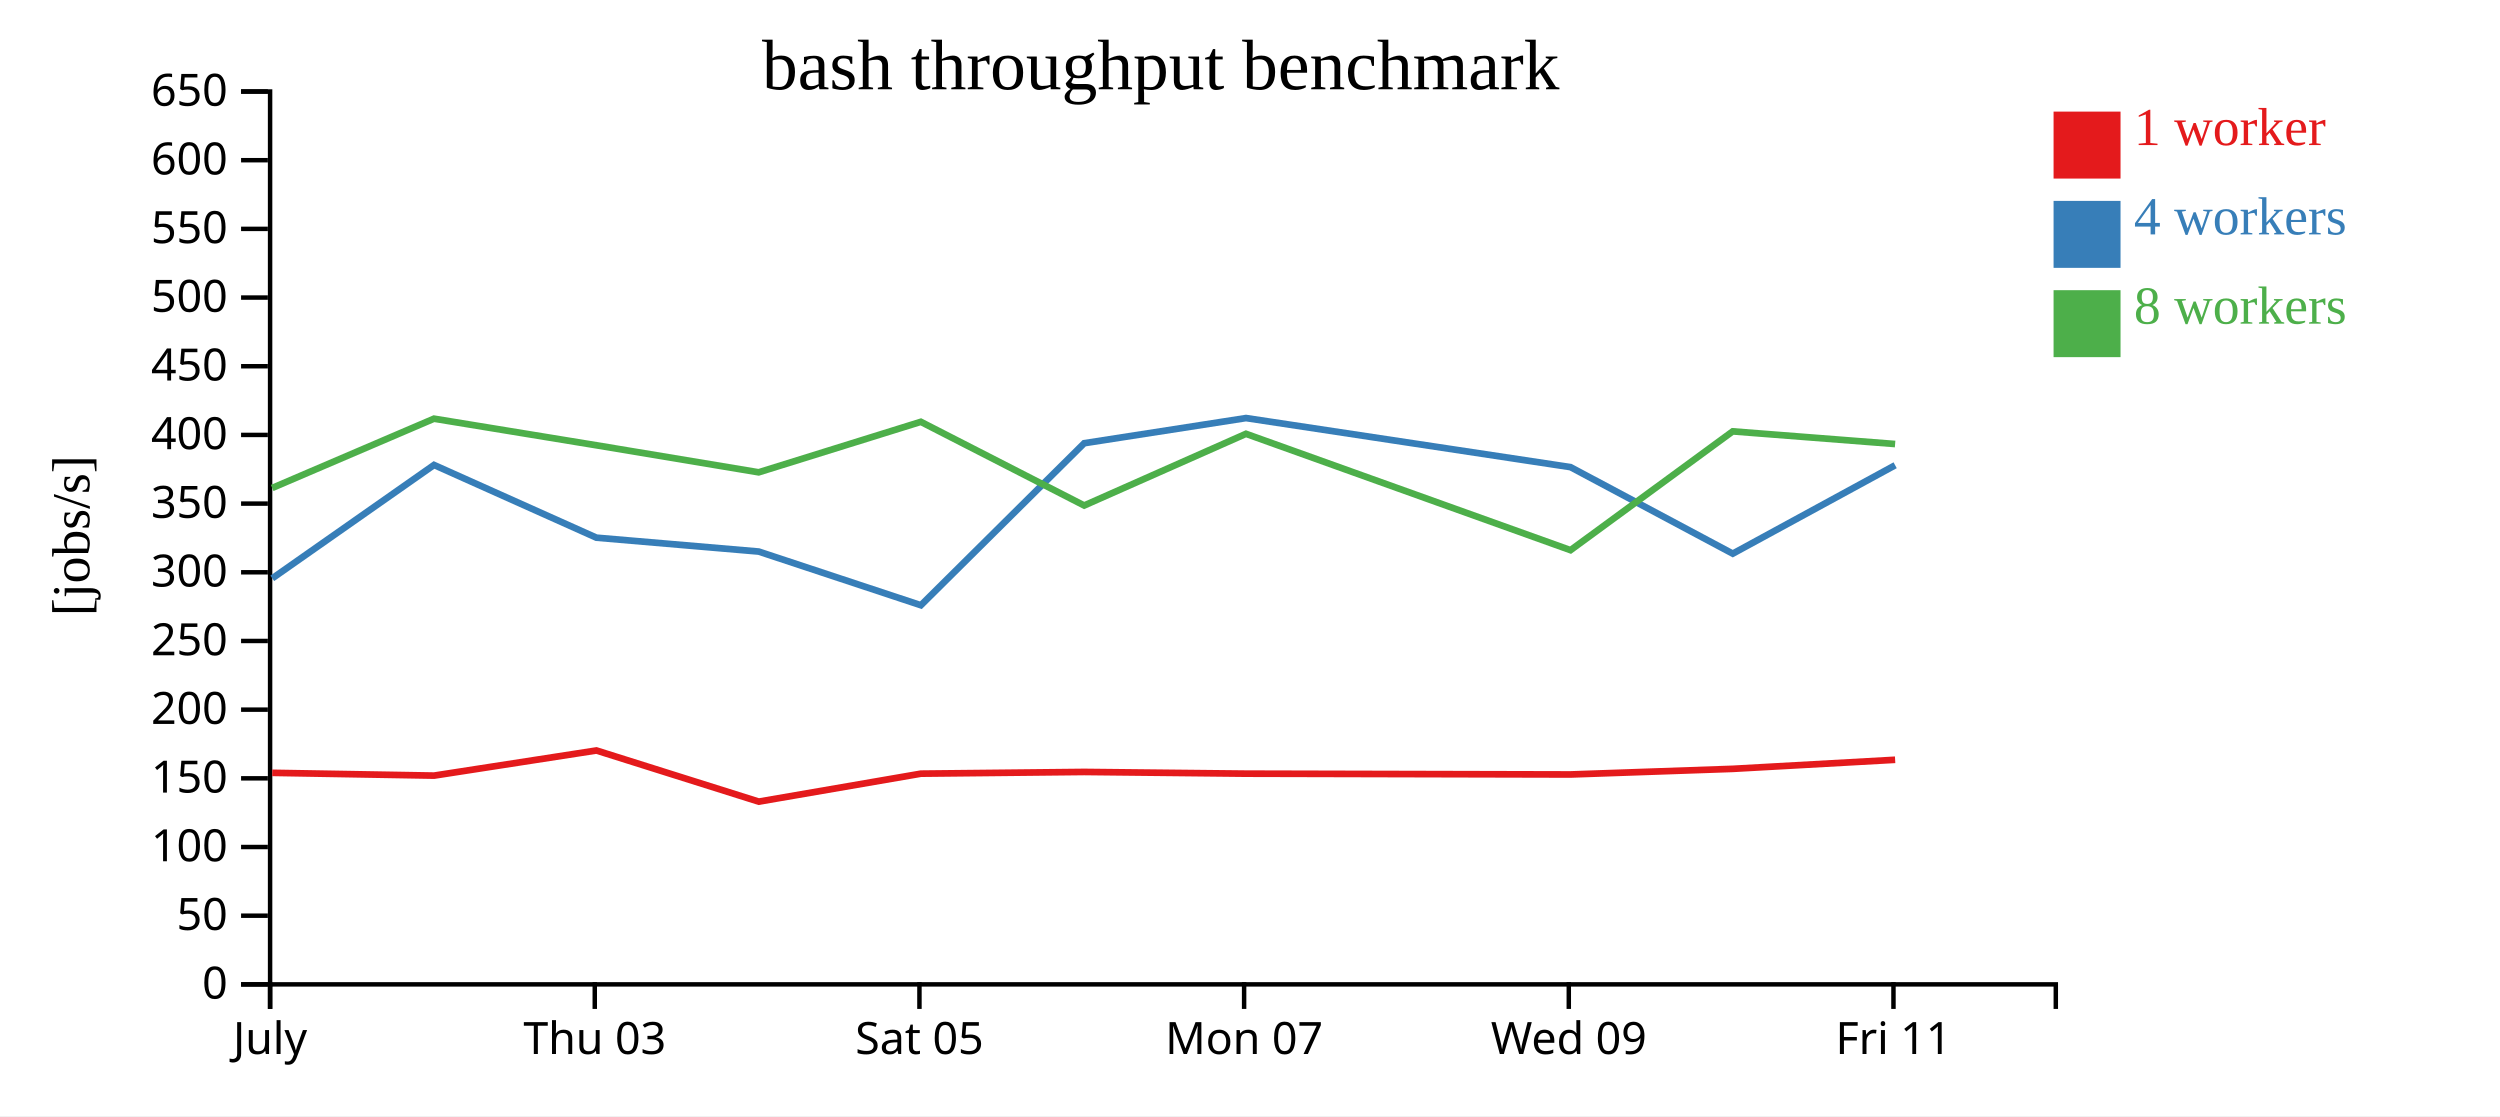
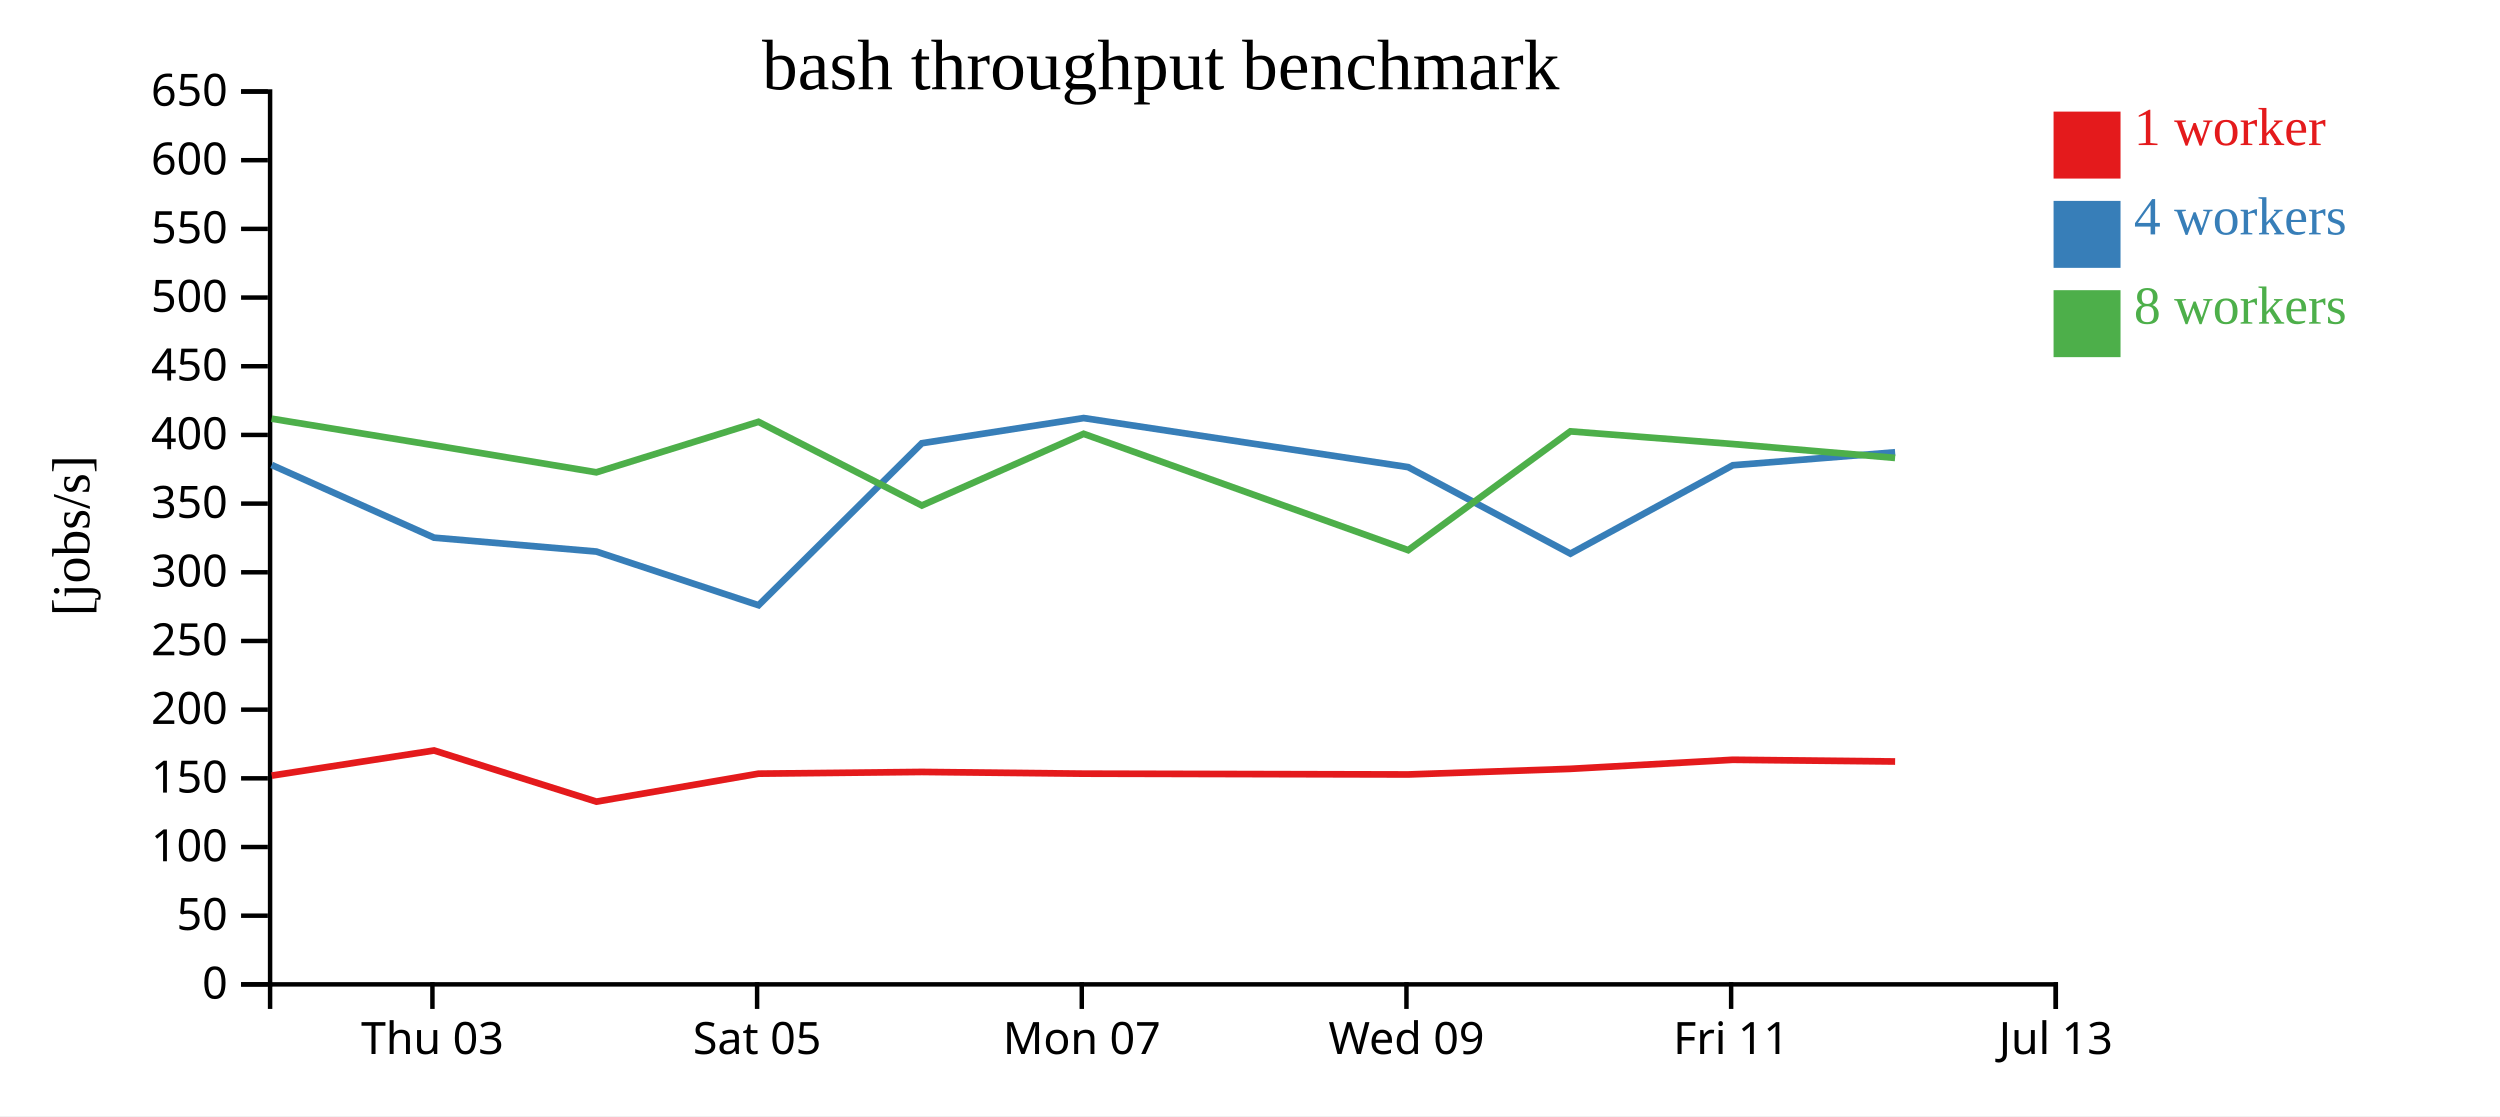
<svg xmlns="http://www.w3.org/2000/svg" width="560" height="250">
  <rect width="100%" height="100%" fill="white" />
  <g transform="translate(60,20)">
    <g transform="translate(0,200)" fill="none" font-size="10" font-family="sans-serif" text-anchor="middle">
      <path class="domain" stroke="currentColor" d="M0.5,6V0.5H400.5V6" />
-       <g class="tick" opacity="1" transform="translate(0.5,0)">
-         <line stroke="currentColor" y2="6" />
-         <text fill="currentColor" y="9" dy="0.71em">July</text>
-       </g>
-       <g class="tick" opacity="1" transform="translate(73.22727,0)">
+       <g class="tick" opacity="1" transform="translate(36.86364,0)">
        <line stroke="currentColor" y2="6" />
        <text fill="currentColor" y="9" dy="0.71em">Thu 03</text>
      </g>
-       <g class="tick" opacity="1" transform="translate(145.9545,0)">
+       <g class="tick" opacity="1" transform="translate(109.5909,0)">
        <line stroke="currentColor" y2="6" />
        <text fill="currentColor" y="9" dy="0.71em">Sat 05</text>
      </g>
-       <g class="tick" opacity="1" transform="translate(218.6818,0)">
+       <g class="tick" opacity="1" transform="translate(182.3182,0)">
        <line stroke="currentColor" y2="6" />
        <text fill="currentColor" y="9" dy="0.71em">Mon 07</text>
      </g>
-       <g class="tick" opacity="1" transform="translate(291.4091,0)">
+       <g class="tick" opacity="1" transform="translate(255.0455,0)">
        <line stroke="currentColor" y2="6" />
        <text fill="currentColor" y="9" dy="0.71em">Wed 09</text>
      </g>
-       <g class="tick" opacity="1" transform="translate(364.1364,0)">
+       <g class="tick" opacity="1" transform="translate(327.7727,0)">
        <line stroke="currentColor" y2="6" />
        <text fill="currentColor" y="9" dy="0.71em">Fri 11</text>
+       </g>
+       <g class="tick" opacity="1" transform="translate(400.5,0)">
+         <line stroke="currentColor" y2="6" />
+         <text fill="currentColor" y="9" dy="0.71em">Jul 13</text>
      </g>
    </g>
    <g fill="none" font-size="10" font-family="sans-serif" text-anchor="end">
      <path class="domain" stroke="currentColor" d="M-6,200.5H0.5V0.5H-6" />
      <g class="tick" opacity="1" transform="translate(0,200.5)">
        <line stroke="currentColor" x2="-6" />
        <text fill="currentColor" x="-9" dy="0.32em">0</text>
      </g>
      <g class="tick" opacity="1" transform="translate(0,185.1154)">
        <line stroke="currentColor" x2="-6" />
        <text fill="currentColor" x="-9" dy="0.32em">50</text>
      </g>
      <g class="tick" opacity="1" transform="translate(0,169.7308)">
        <line stroke="currentColor" x2="-6" />
        <text fill="currentColor" x="-9" dy="0.32em">100</text>
      </g>
      <g class="tick" opacity="1" transform="translate(0,154.3462)">
        <line stroke="currentColor" x2="-6" />
        <text fill="currentColor" x="-9" dy="0.32em">150</text>
      </g>
      <g class="tick" opacity="1" transform="translate(0,138.9615)">
        <line stroke="currentColor" x2="-6" />
        <text fill="currentColor" x="-9" dy="0.32em">200</text>
      </g>
      <g class="tick" opacity="1" transform="translate(0,123.5769)">
        <line stroke="currentColor" x2="-6" />
        <text fill="currentColor" x="-9" dy="0.32em">250</text>
      </g>
      <g class="tick" opacity="1" transform="translate(0,108.1923)">
        <line stroke="currentColor" x2="-6" />
        <text fill="currentColor" x="-9" dy="0.32em">300</text>
      </g>
      <g class="tick" opacity="1" transform="translate(0,92.80769)">
        <line stroke="currentColor" x2="-6" />
        <text fill="currentColor" x="-9" dy="0.32em">350</text>
      </g>
      <g class="tick" opacity="1" transform="translate(0,77.42308)">
        <line stroke="currentColor" x2="-6" />
        <text fill="currentColor" x="-9" dy="0.32em">400</text>
      </g>
      <g class="tick" opacity="1" transform="translate(0,62.03846)">
        <line stroke="currentColor" x2="-6" />
        <text fill="currentColor" x="-9" dy="0.32em">450</text>
      </g>
      <g class="tick" opacity="1" transform="translate(0,46.65385)">
        <line stroke="currentColor" x2="-6" />
        <text fill="currentColor" x="-9" dy="0.32em">500</text>
      </g>
      <g class="tick" opacity="1" transform="translate(0,31.26923)">
        <line stroke="currentColor" x2="-6" />
        <text fill="currentColor" x="-9" dy="0.32em">550</text>
      </g>
      <g class="tick" opacity="1" transform="translate(0,15.88462)">
        <line stroke="currentColor" x2="-6" />
        <text fill="currentColor" x="-9" dy="0.32em">600</text>
      </g>
      <g class="tick" opacity="1" transform="translate(0,0.5)">
        <line stroke="currentColor" x2="-6" />
        <text fill="currentColor" x="-9" dy="0.32em">650</text>
      </g>
    </g>
    <text text-anchor="middle" style="font-size: 12px" transform="rotate(-90)" y="-40" x="-100">[jobs/s]</text>
    <text text-anchor="middle" style="font-size: 16px" y="0" x="200">bash throughput benchmark</text>
-     <path class="line" fill="none" stroke="#e41a1c" stroke-width="1.5" d="M0.98,153.114L37.23,153.737L73.593,148.108L109.96,159.565L146.276,153.302L182.867,152.916L219.109,153.302L291.798,153.482L328.139,152.222L364.511,150.191" />
-     <path class="line" fill="none" stroke="#377eb8" stroke-width="1.5" d="M0.988,109.547L37.223,84.152L73.593,100.439L109.956,103.55L146.278,115.574L182.862,79.281L219.103,73.646L291.792,84.637L328.14,104.016L364.513,84.217" />
-     <path class="line" fill="none" stroke="#4daf4a" stroke-width="1.5" d="M0.967,89.306L37.212,73.785L73.588,79.745L109.942,85.8L146.265,74.488L182.858,93.23L219.099,77.177L291.795,103.236L328.129,76.627L364.505,79.462" />
+     <path class="line" fill="none" stroke="#e41a1c" stroke-width="1.5" d="M0.866,153.737L37.229,148.108L73.597,159.565L109.912,153.302L146.503,152.916L182.746,153.302L255.434,153.482L291.776,152.222L328.147,150.191L364.507,150.575" />
+     <path class="line" fill="none" stroke="#377eb8" stroke-width="1.5" d="M0.859,84.152L37.23,100.439L73.593,103.55L109.914,115.574L146.499,79.281L182.74,73.646L255.428,84.637L291.776,104.016L328.149,84.217L364.509,81.307" />
+     <path class="line" fill="none" stroke="#4daf4a" stroke-width="1.5" d="M0.848,73.785L37.224,79.745L73.578,85.8L109.902,74.488L146.495,93.23L182.735,77.177L255.432,103.236L291.765,76.627L328.141,79.462L364.502,82.575" />
    <rect class="dot" x="400" y="5" width="15" height="15" style="fill: #e41a1c;" />
    <rect class="dot" x="400" y="25" width="15" height="15" style="fill: #377eb8;" />
    <rect class="dot" x="400" y="45" width="15" height="15" style="fill: #4daf4a;" />
    <text class="label" x="418" y="12.5" style="fill: #e41a1c; alignment-baseline: middle;" text-anchor="left">1 worker</text>
    <text class="label" x="418" y="32.5" style="fill: #377eb8; alignment-baseline: middle;" text-anchor="left">4 workers</text>
    <text class="label" x="418" y="52.5" style="fill: #4daf4a; alignment-baseline: middle;" text-anchor="left">8 workers</text>
  </g>
</svg>
